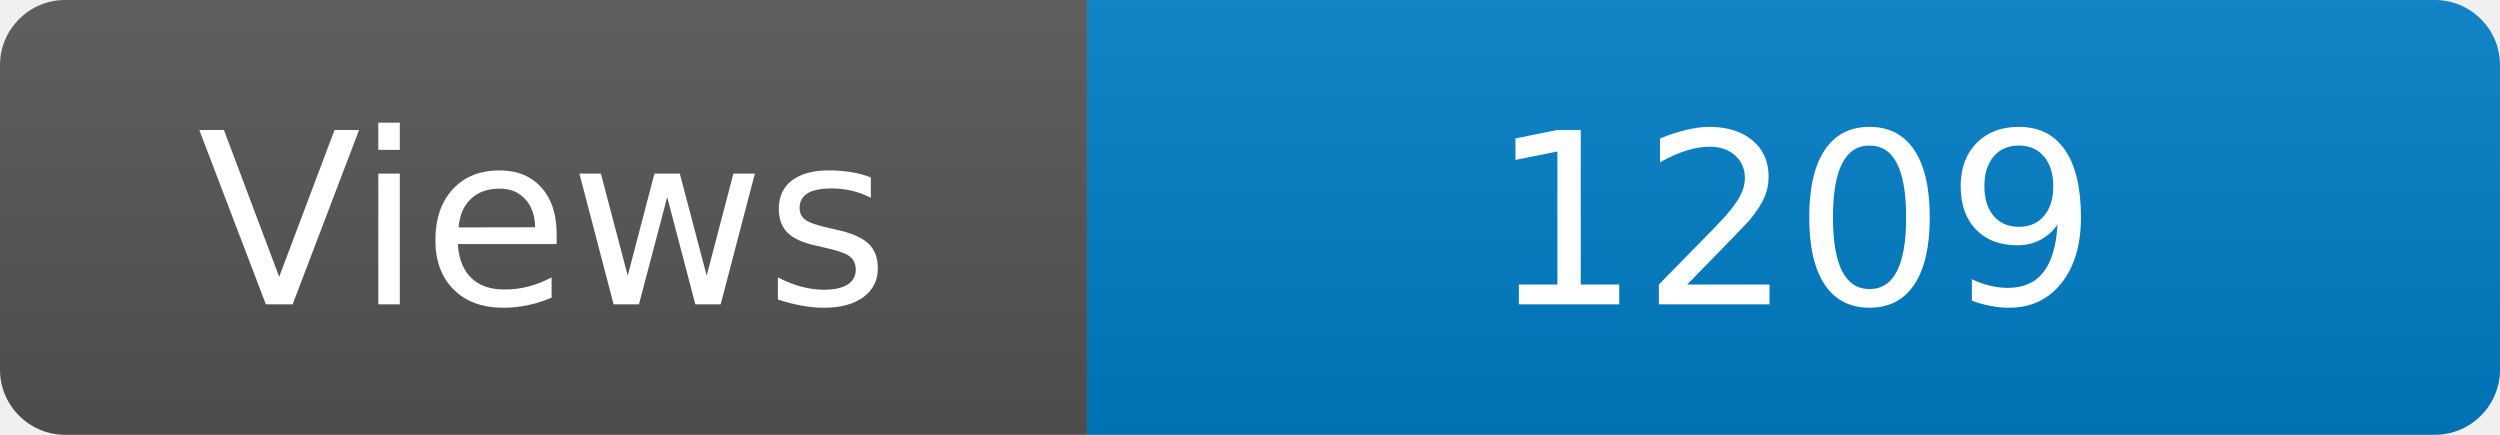
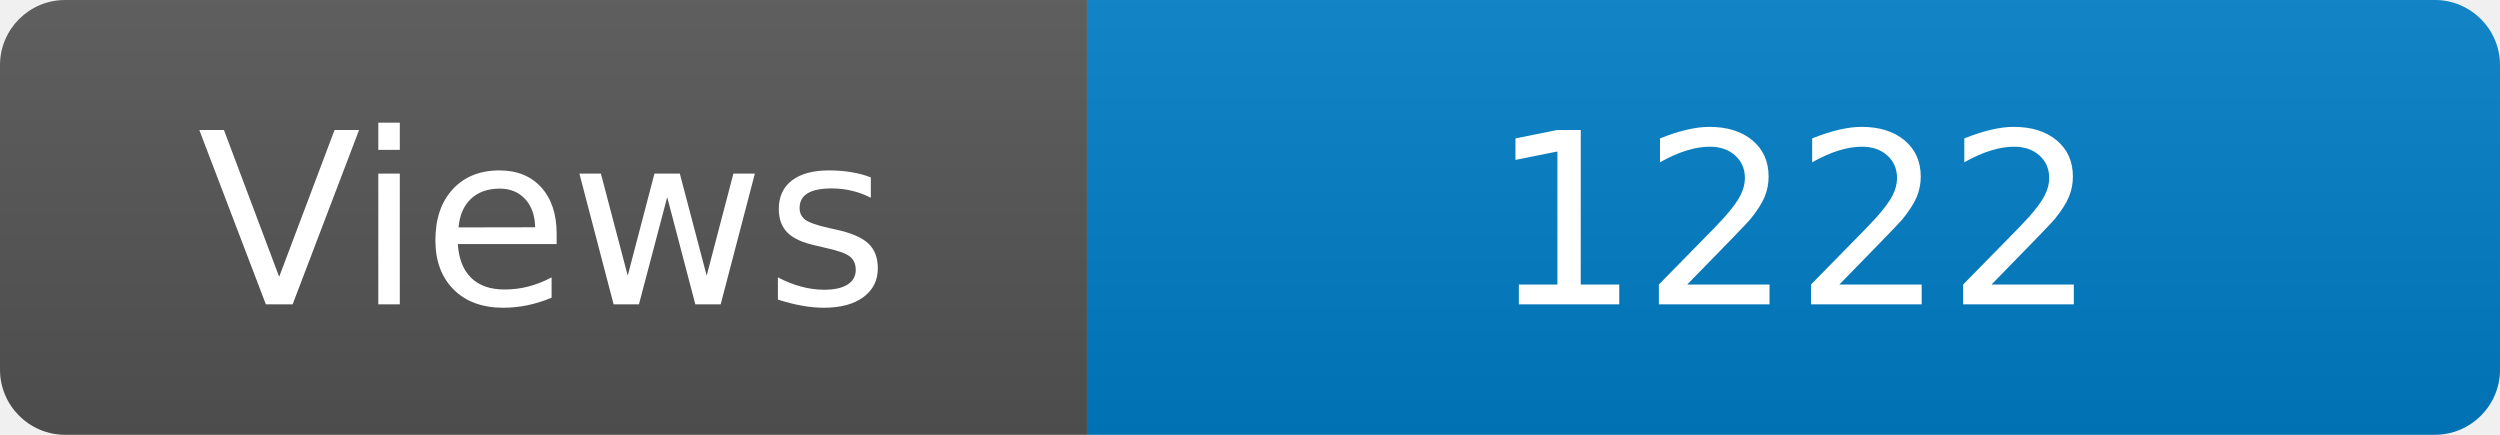
<svg xmlns="http://www.w3.org/2000/svg" width="115" height="20" role="img" aria-label="Maintained?: yes">
  <linearGradient id="s" x2="0" y2="100%">
    <stop offset="0" stop-color="#bbb" stop-opacity=".1" />
    <stop offset="1" stop-opacity=".1" />
  </linearGradient>
  <clipPath id="r">
    <rect width="115" height="20" rx="3" fill="#fff" />
  </clipPath>
  <g clip-path="url(#r)">
    <rect width="50" height="20" fill="#555" />
    <rect x="50" width="160" height="20" fill="#007ec6" />
    <rect width="115" height="20" fill="url(#s)" />
  </g>
  <g fill="#fff" text-anchor="middle" font-family="Verdana,Geneva,DejaVu Sans,sans-serif" font-size="110">
    <text x="250" y="140" transform="scale(.1)" fill="#fff">Views</text>
-     <text x="825" y="140" transform="scale(.1)" fill="#fff">1209</text>
+     <text x="825" y="140" transform="scale(.1)" fill="#fff">1222</text>
  </g>
</svg>
